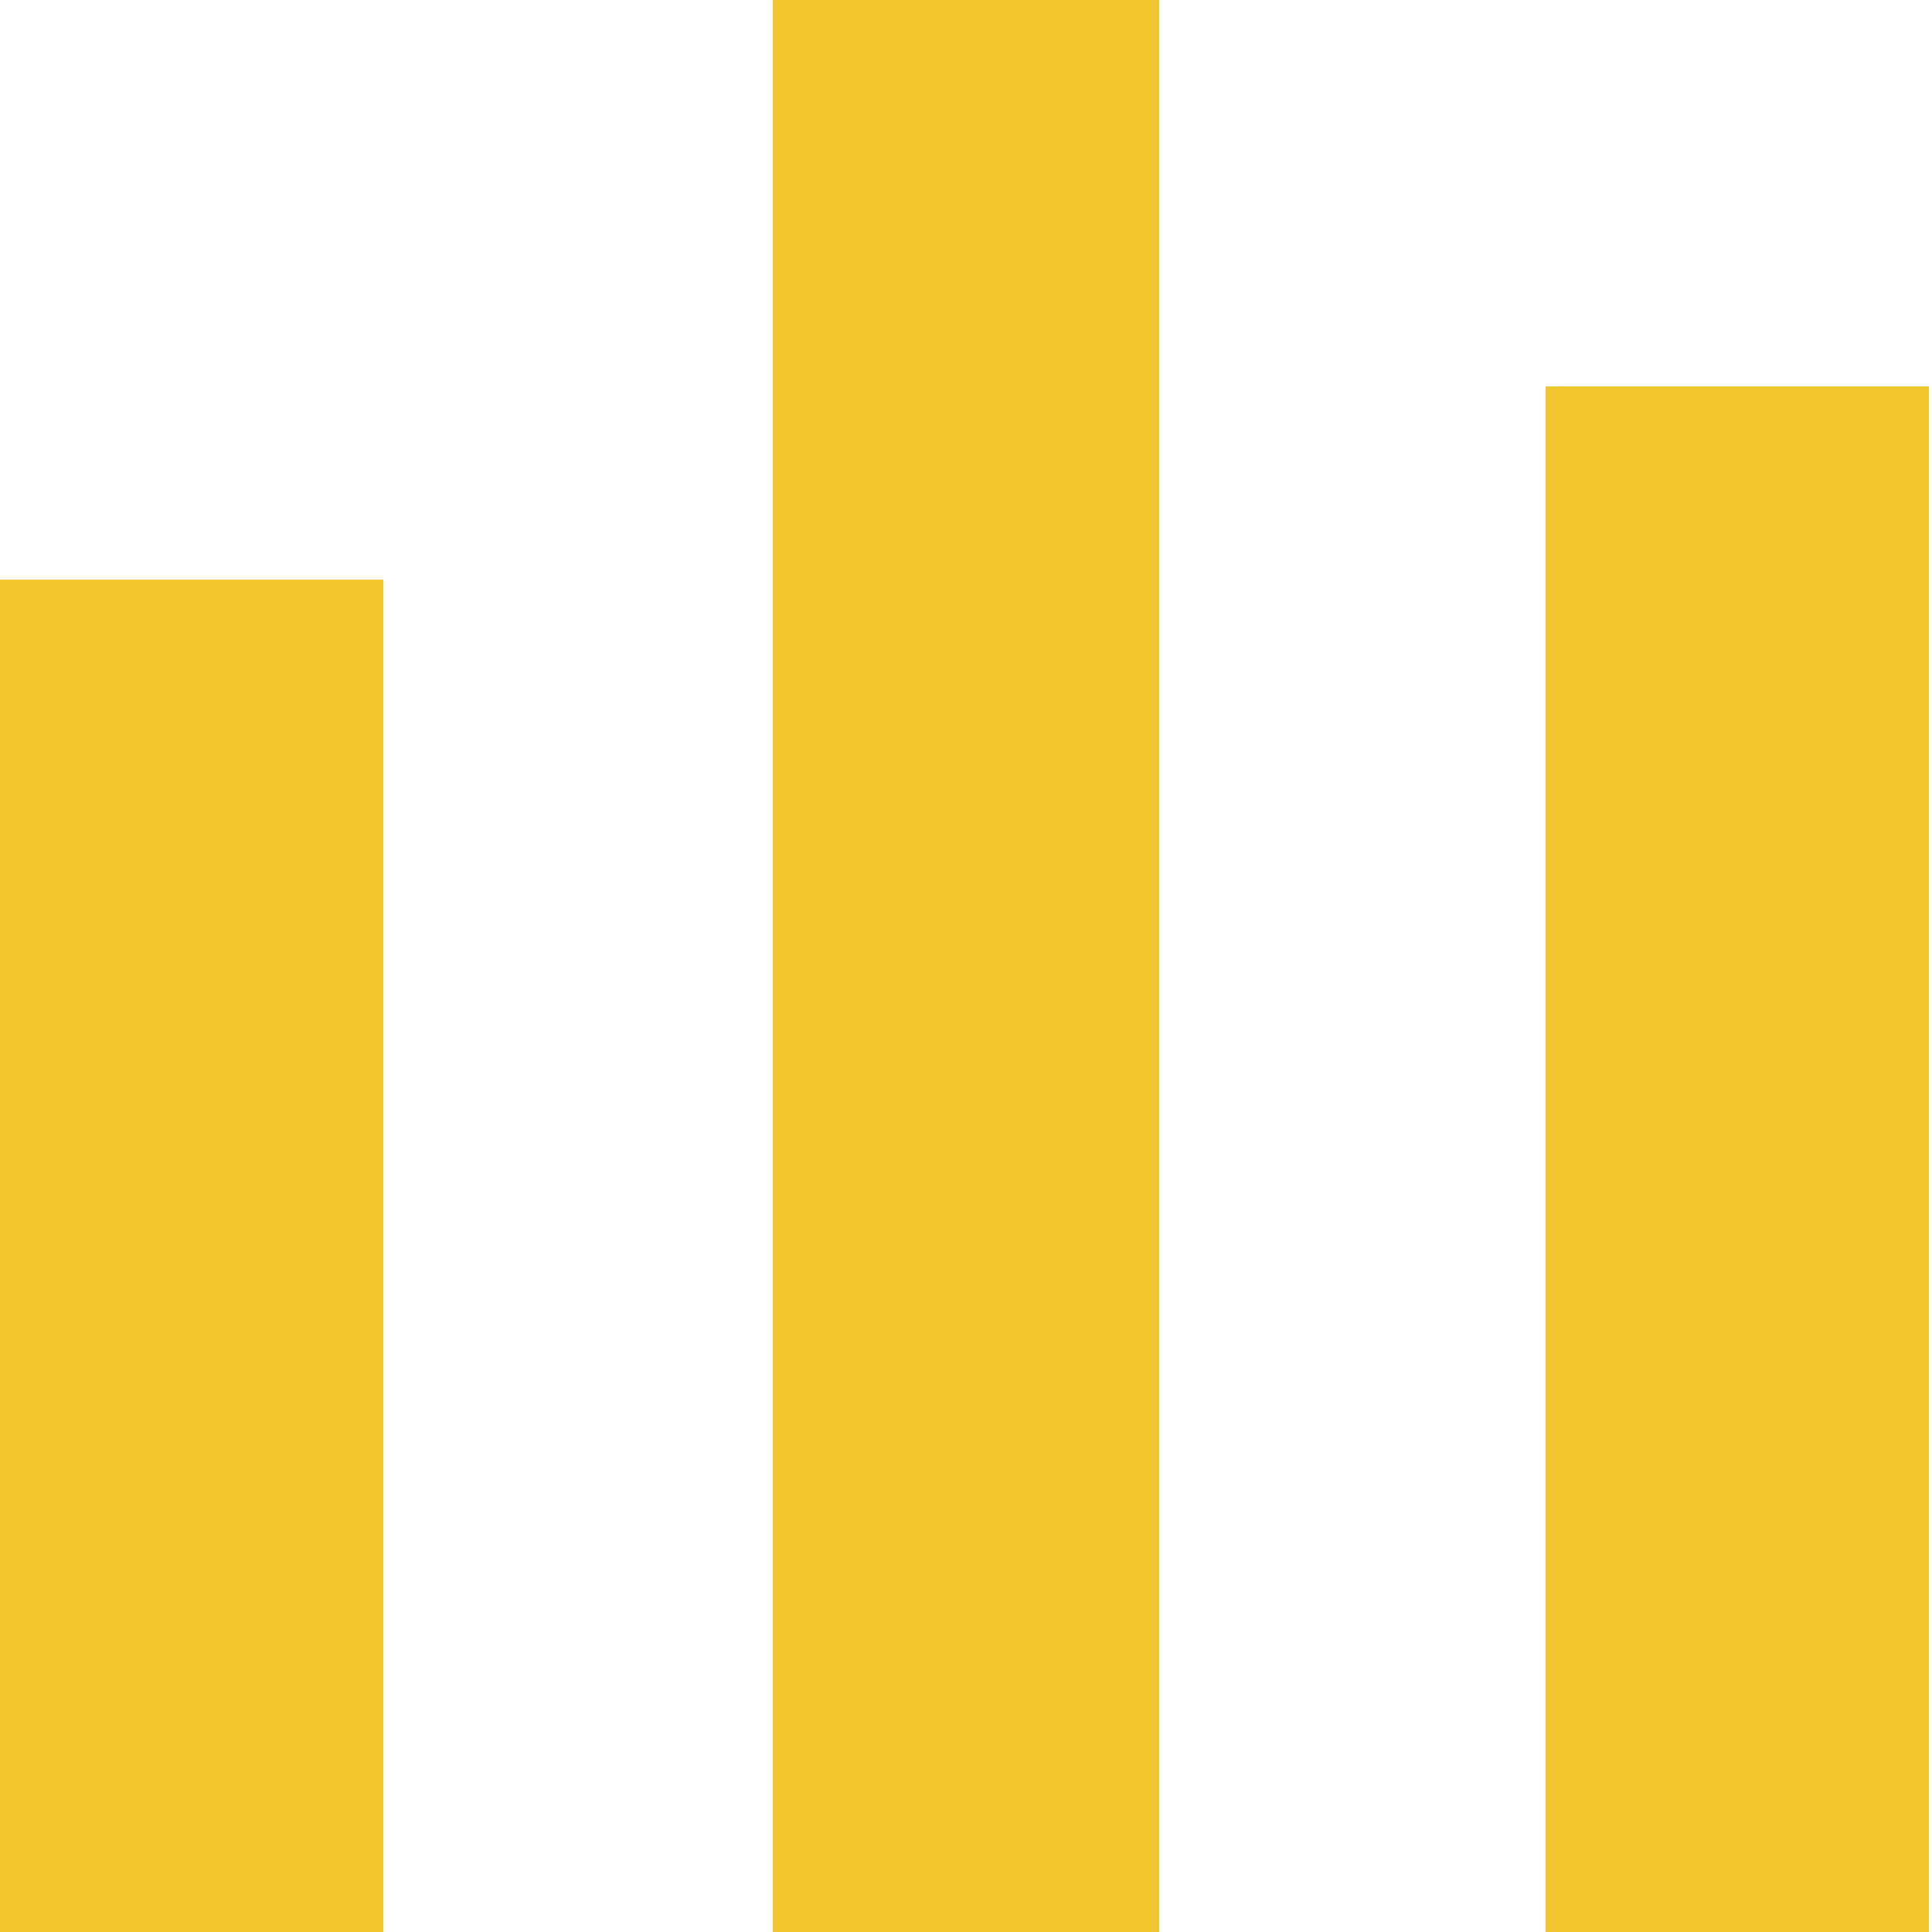
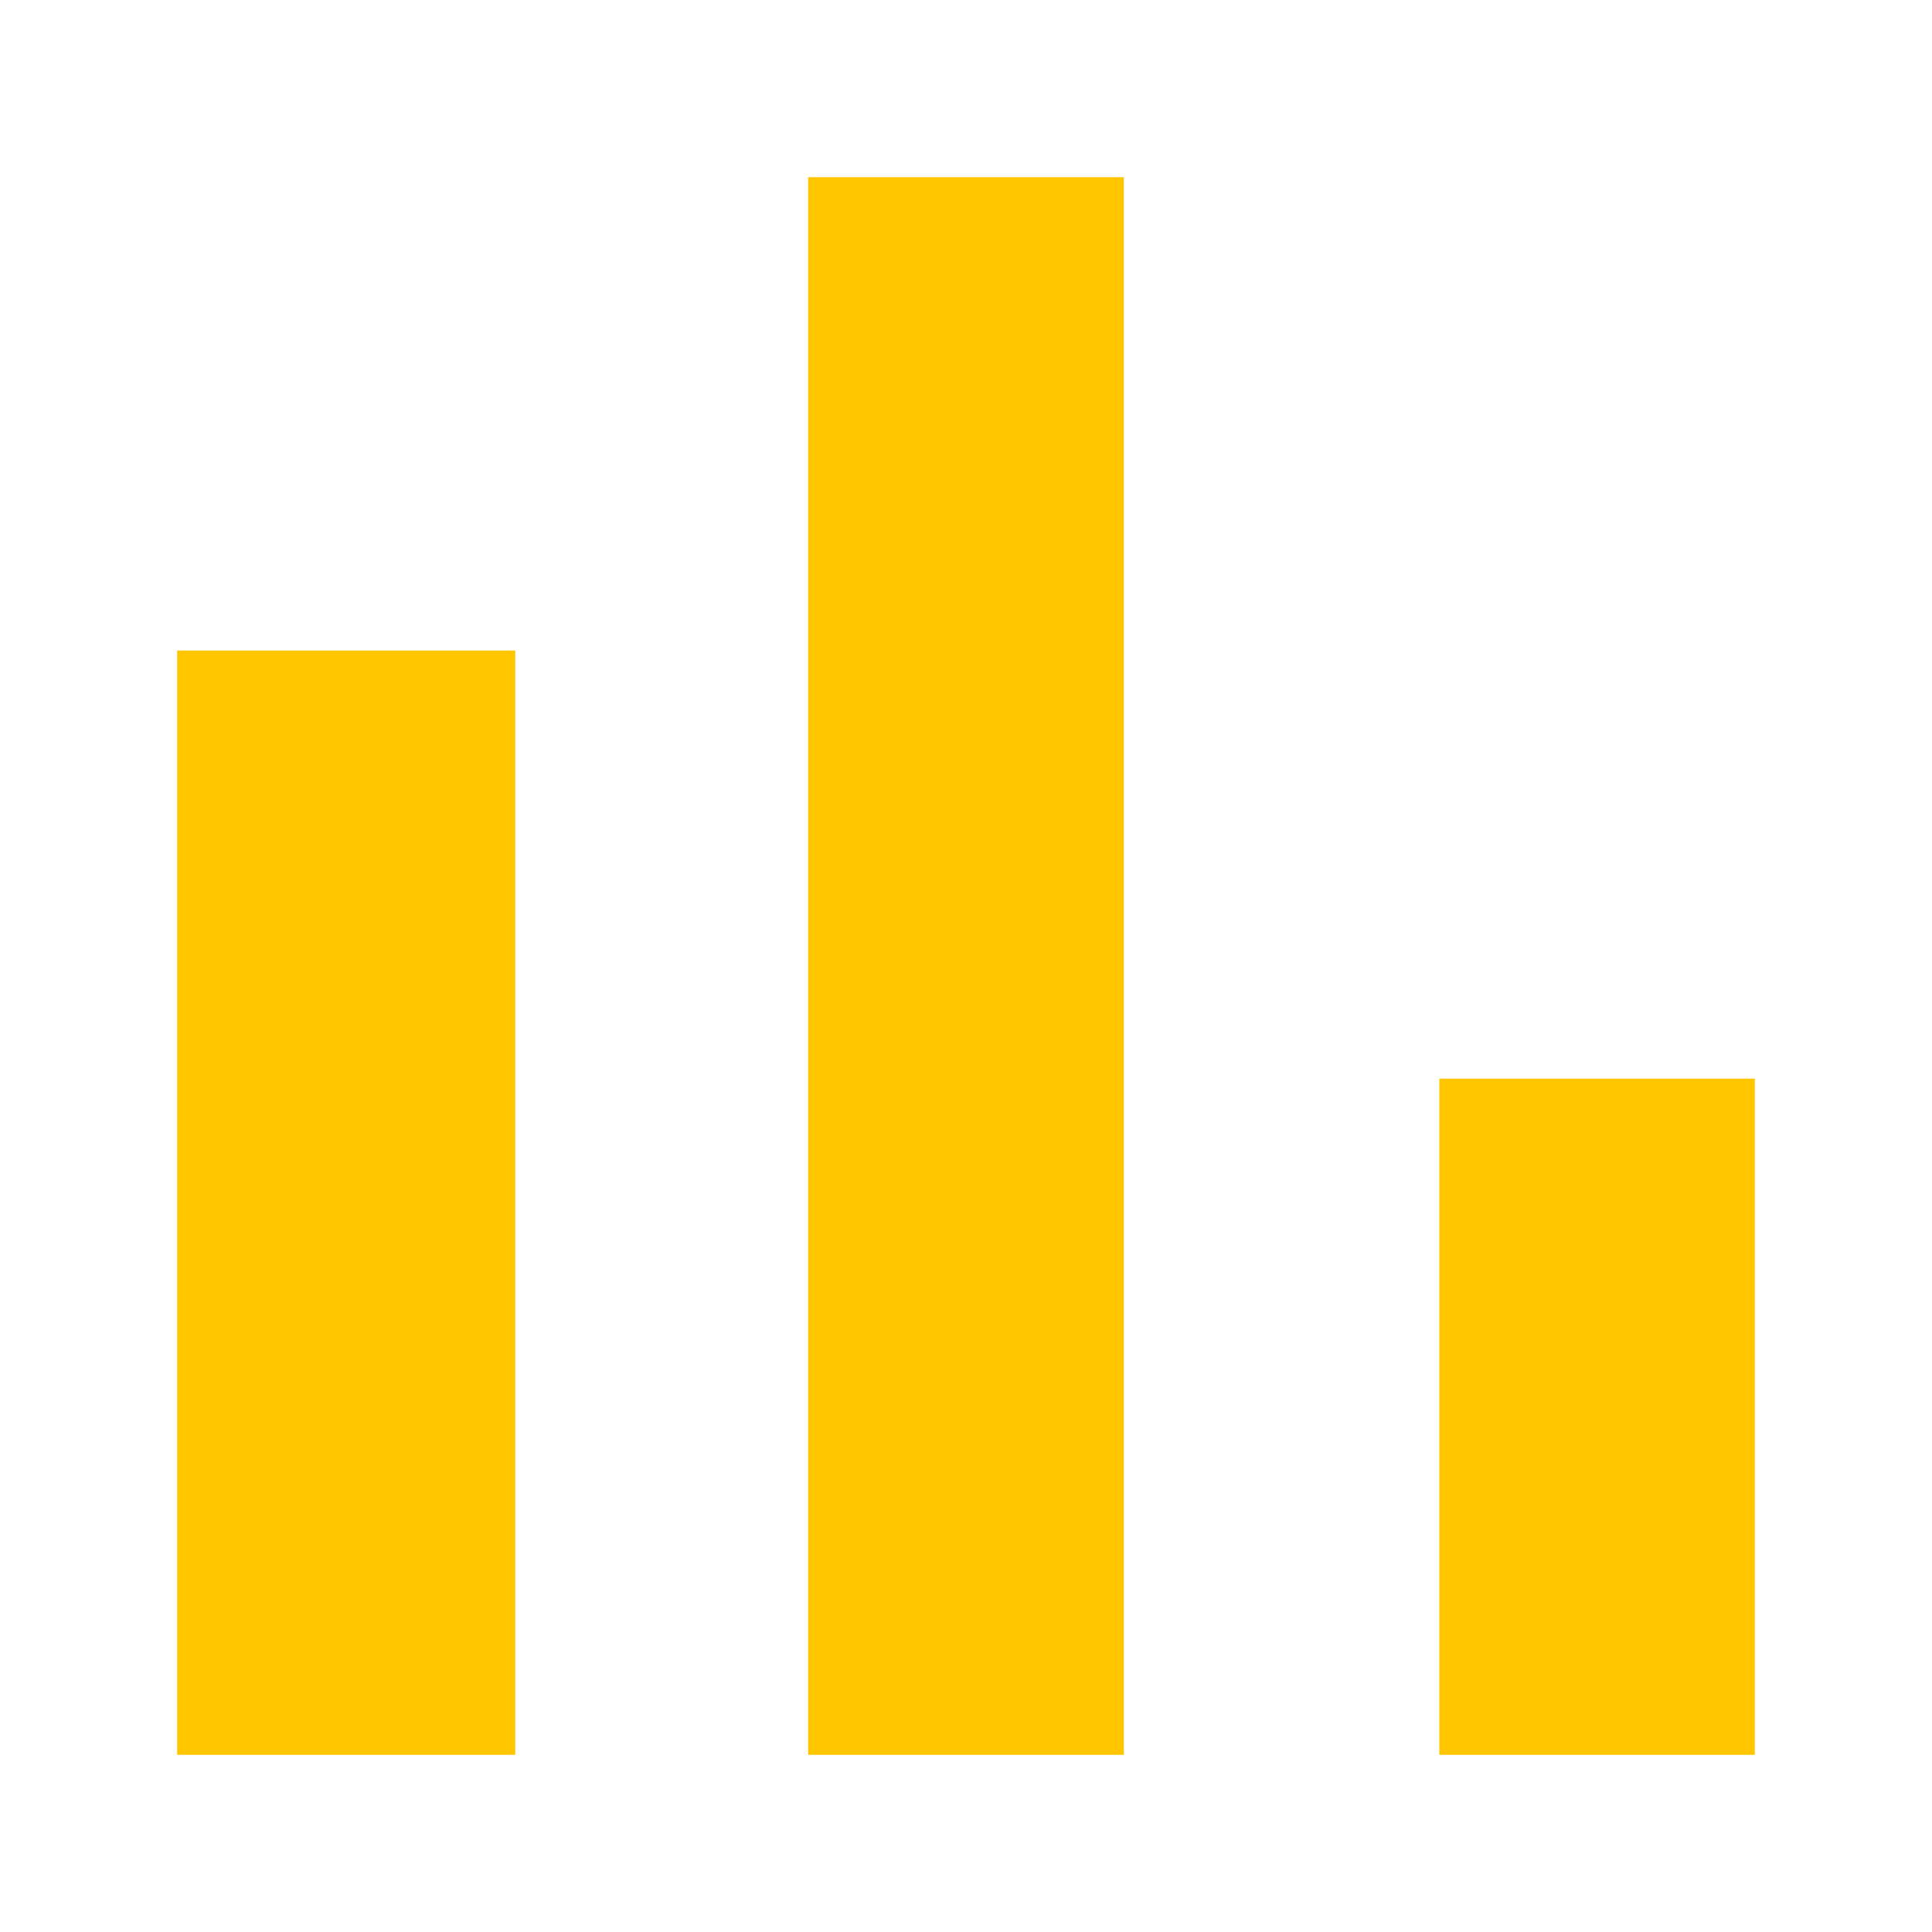
- <svg xmlns="http://www.w3.org/2000/svg" fill="#F0C52E" width="10" height="10" viewBox="0 0 10 10">
-   <path d="M8 2h1.984v8H8zM0 3h1.984v7H0zM4 0h2v10H4z" />
+ <svg xmlns="http://www.w3.org/2000/svg" width="10" height="10" viewBox="0 0 10 10" fill="none">
+   <path d="M0.917 3.367H2.667V9.083H0.917V3.367ZM4.183 0.917H5.817V9.083H4.183V0.917ZM7.45 5.583H9.083V9.083H7.45V5.583Z" fill="#FFC600" />
</svg>
